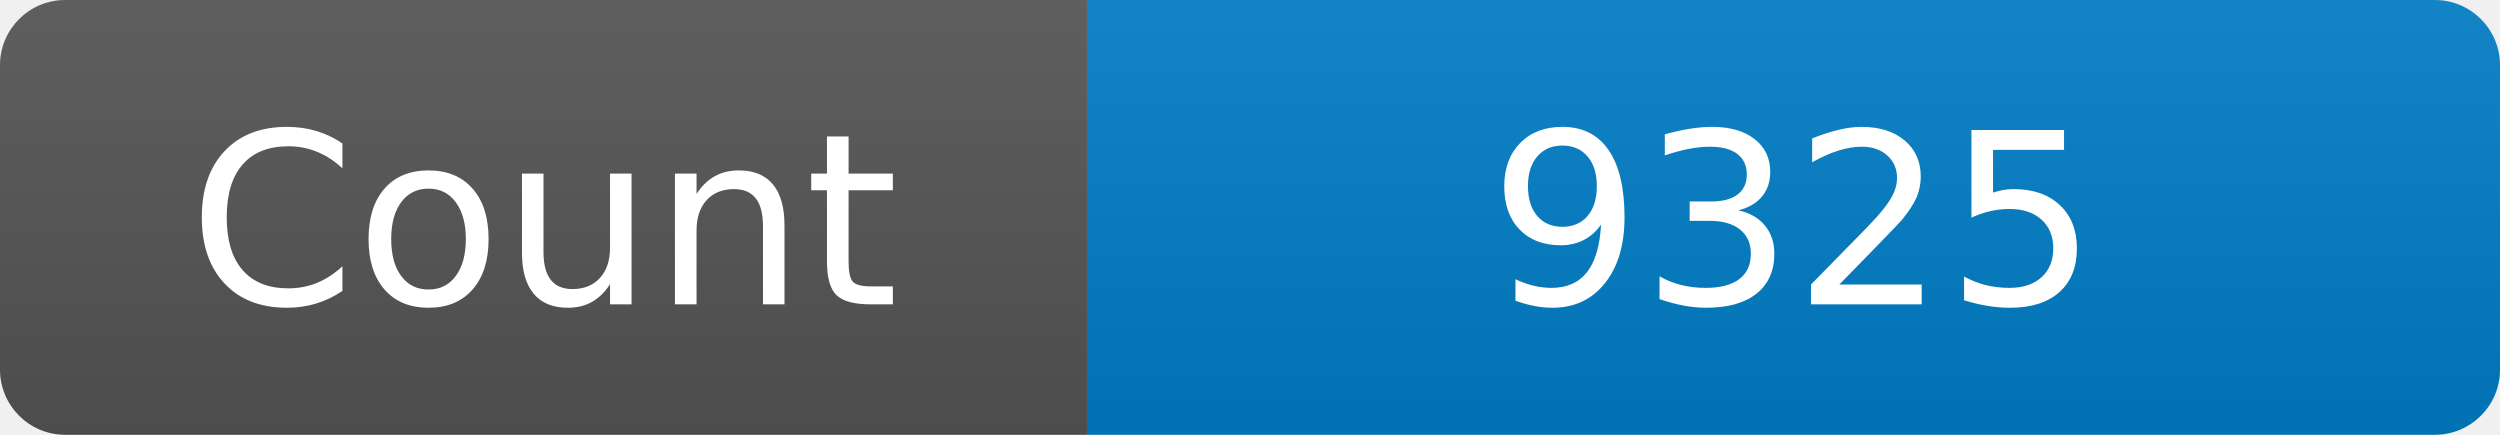
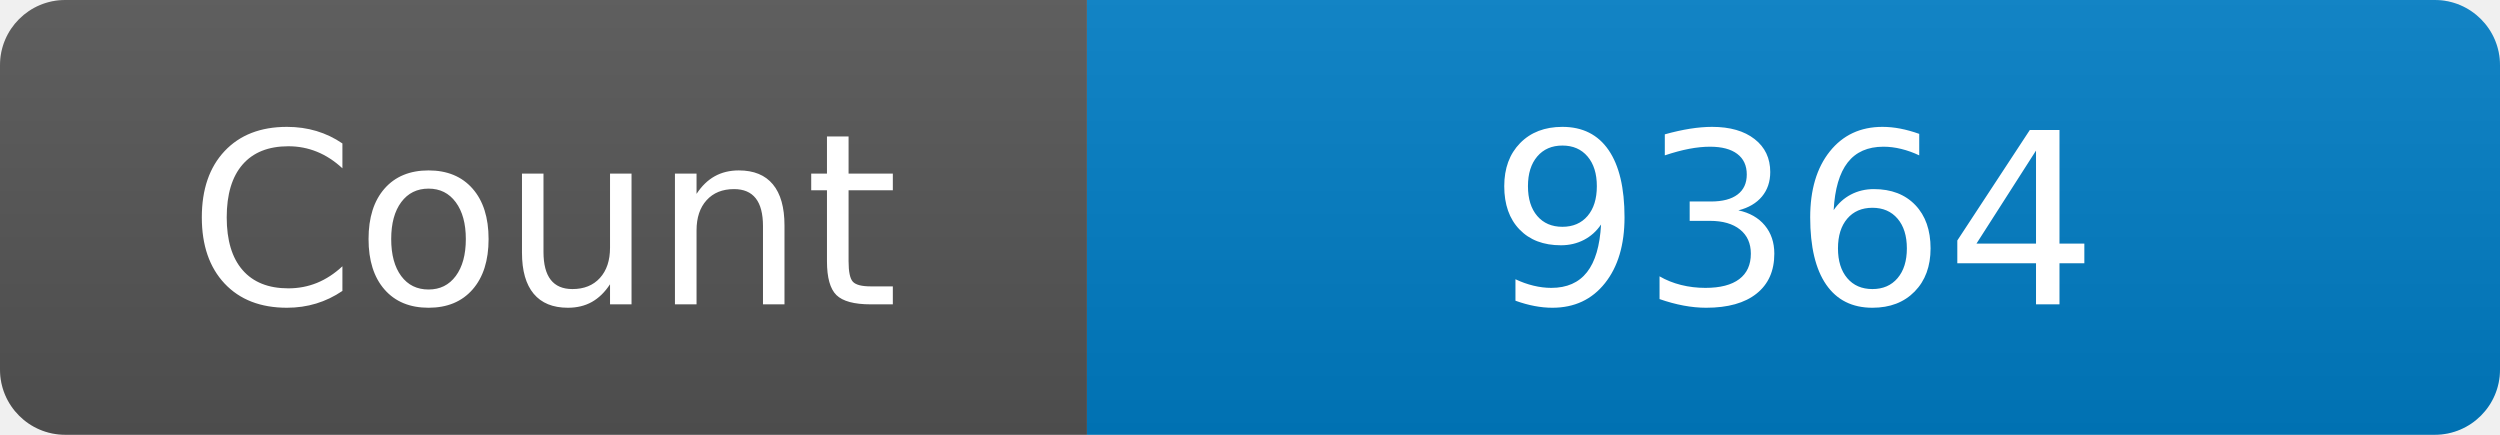
<svg xmlns="http://www.w3.org/2000/svg" width="115" height="20" role="img" aria-label="Maintained?: yes">
  <linearGradient id="s" x2="0" y2="100%">
    <stop offset="0" stop-color="#bbb" stop-opacity=".1" />
    <stop offset="1" stop-opacity=".1" />
  </linearGradient>
  <clipPath id="r">
    <rect width="115" height="20" rx="3" fill="#fff" />
  </clipPath>
  <g clip-path="url(#r)">
    <rect width="50" height="20" fill="#555" />
    <rect x="50" width="160" height="20" fill="#007ec6" />
    <rect width="115" height="20" fill="url(#s)" />
  </g>
  <g fill="#fff" text-anchor="middle" font-family="Verdana,Geneva,DejaVu Sans,sans-serif" font-size="110">
    <text x="250" y="140" transform="scale(.1)" fill="#fff">Count</text>
-     <text x="825" y="140" transform="scale(.1)" fill="#fff">9325</text>
+     <text x="825" y="140" transform="scale(.1)" fill="#fff">9364</text>
  </g>
</svg>
